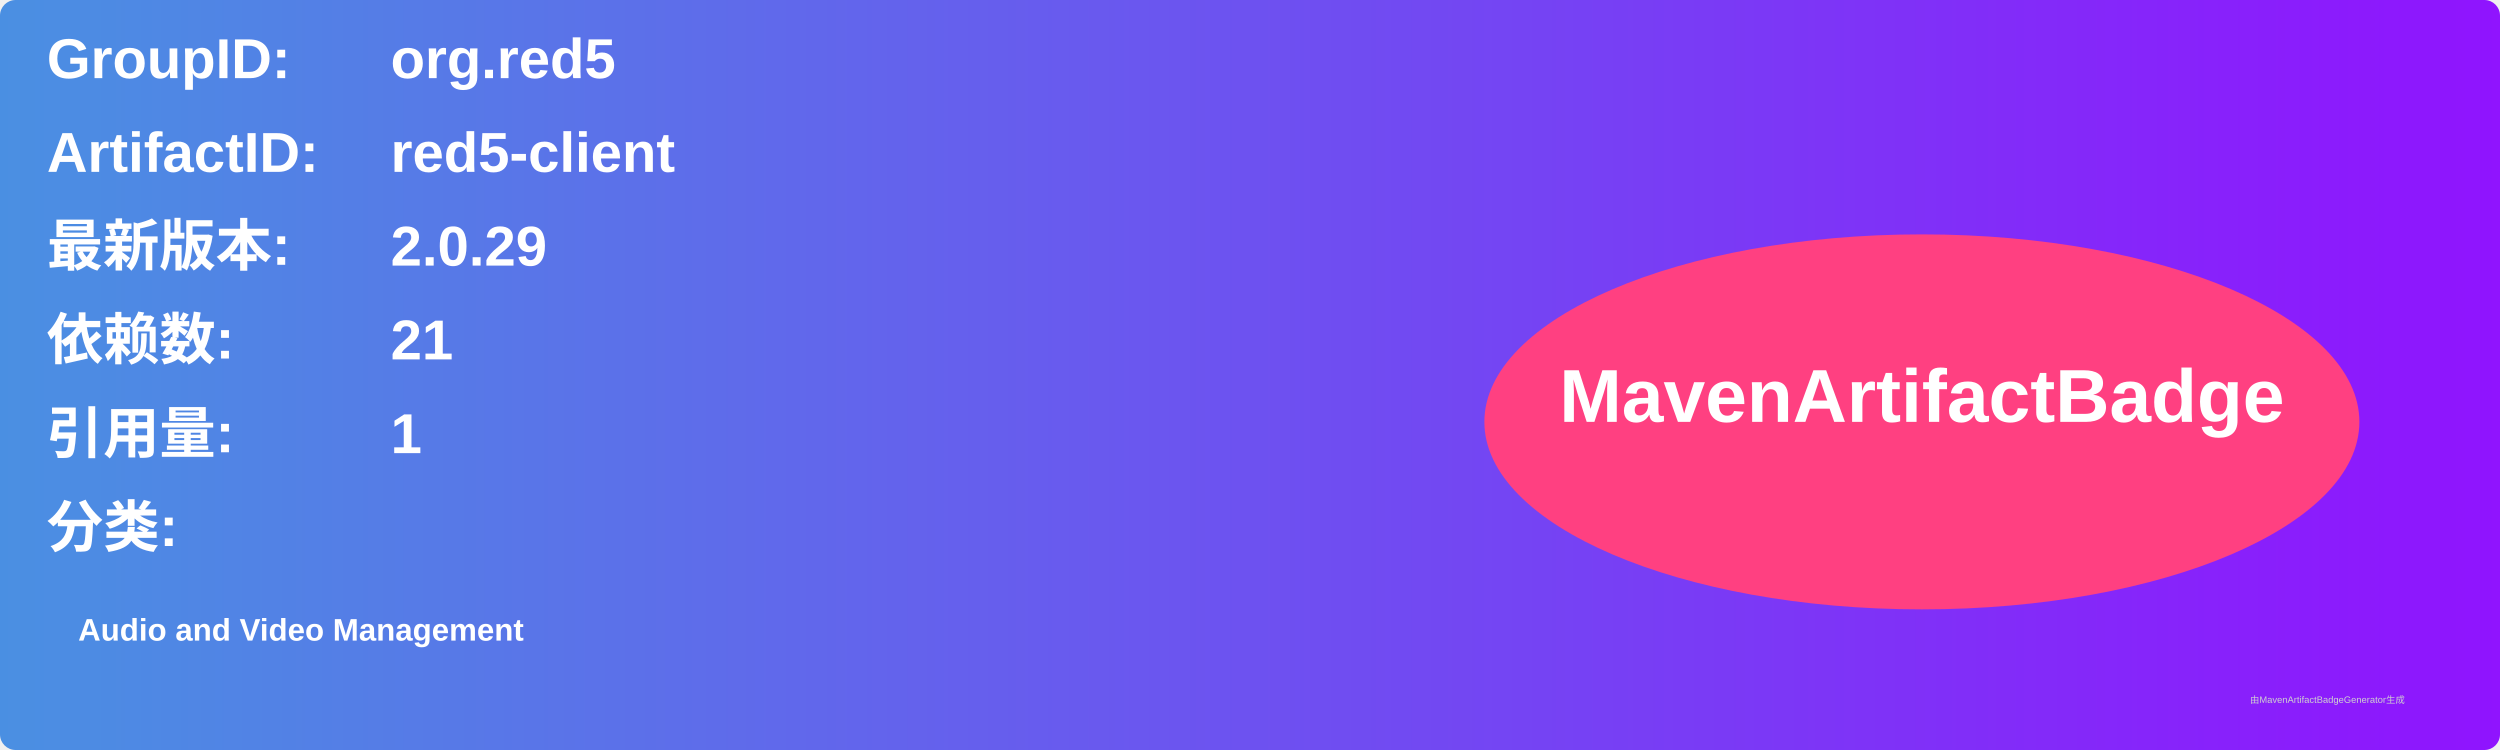
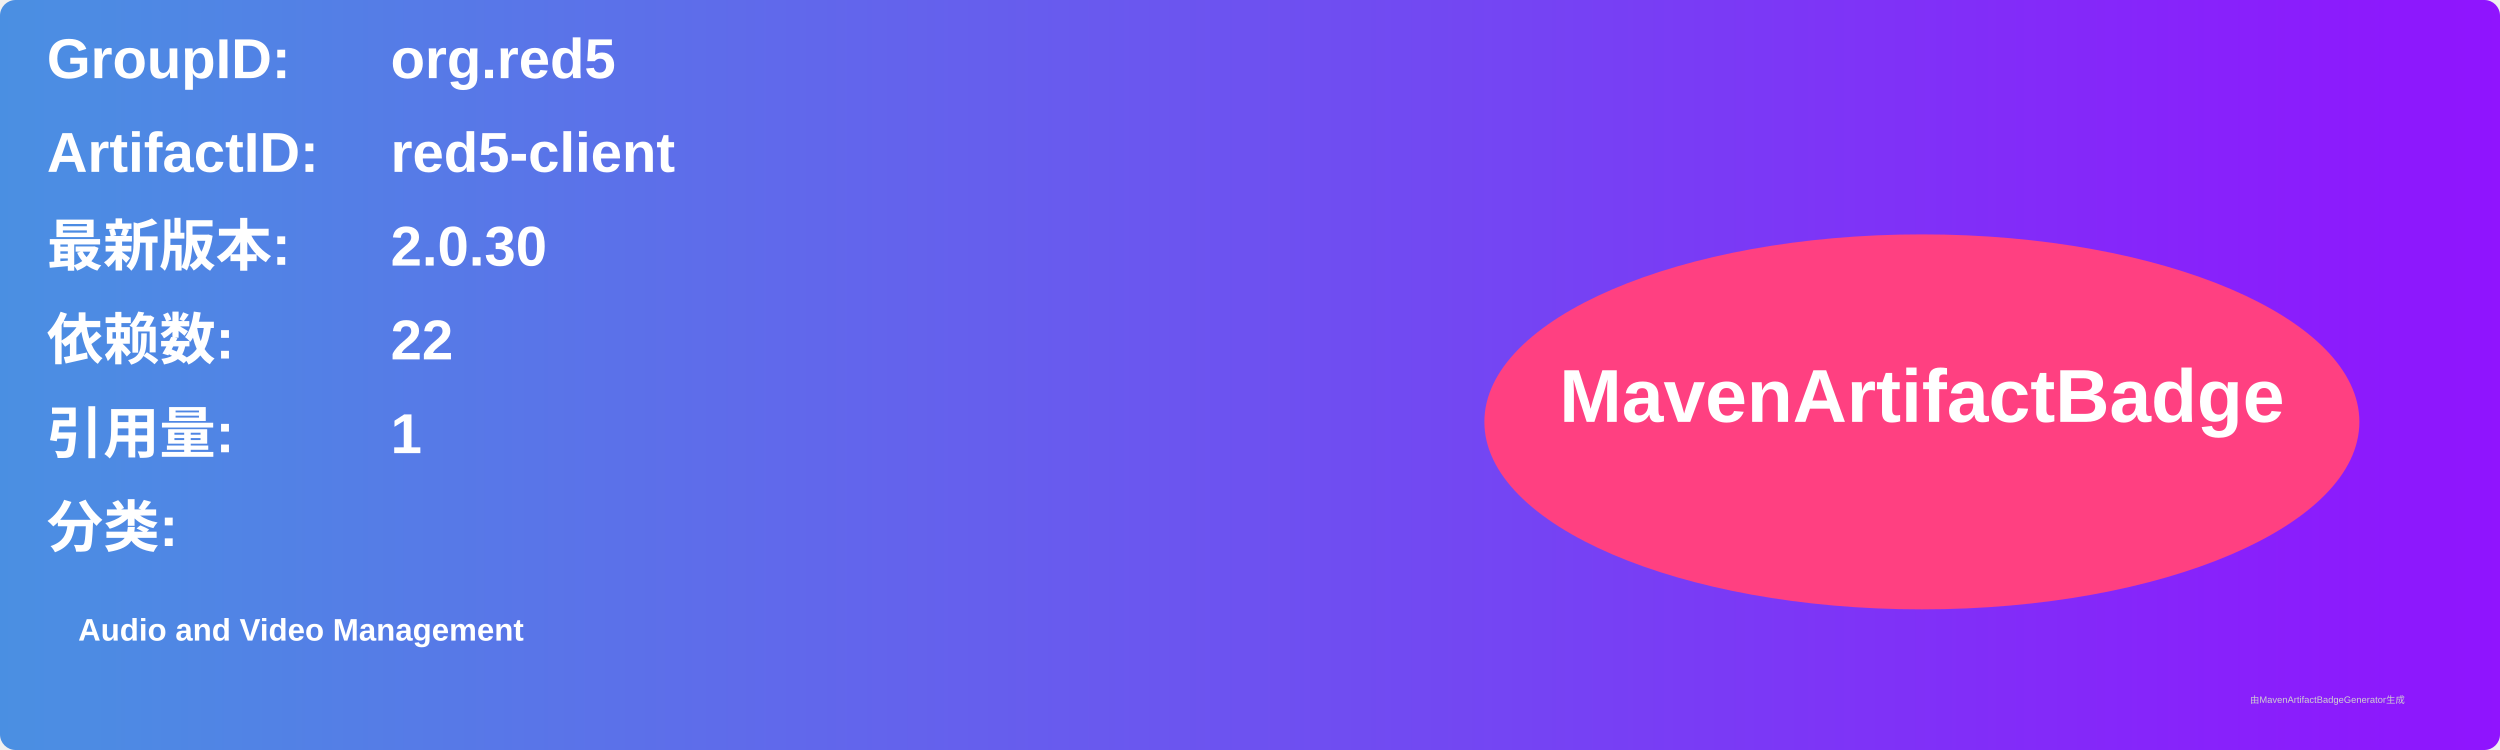
<svg xmlns="http://www.w3.org/2000/svg" width="800" height="240" viewBox="0 0 800 240">
  <linearGradient id="grad" x1="0%" y1="0%" x2="100%" y2="0%">
    <stop offset="0%" stop-color="#4a90e2" />
    <stop offset="100%" stop-color="#9013fe" />
  </linearGradient>
  <rect width="100%" height="100%" rx="5" ry="5" fill="url(#grad)" />
  <g transform="translate(15, 15)">
    <text x="0" y="10" font-family="Arial" font-size="18" fill="white" font-weight="bold" width="260">GroupID:</text>
    <text x="110" y="10" font-family="Arial" font-size="18" fill="white" font-weight="bold" width="460">org.red5</text>
    <text x="0" y="40" font-family="Arial" font-size="18" fill="white" font-weight="bold" width="260">ArtifactID:</text>
    <text x="110" y="40" font-family="Arial" font-size="18" fill="white" font-weight="bold" width="460">red5-client</text>
    <text x="0" y="70" font-family="Arial" font-size="18" fill="white" font-weight="bold">最新版本:</text>
    <text x="110" y="70" font-family="Arial" font-size="18" fill="white" font-weight="bold">
-       <tspan font-weight="bold">2.0.29</tspan>
+       <tspan font-weight="bold">2.0.30</tspan>
    </text>
    <text x="0" y="100" font-family="Arial" font-size="18" fill="white" font-weight="bold">依赖数: </text>
    <text x="110" y="100" font-family="Arial" font-size="18" fill="white">
-       <tspan font-weight="bold">21</tspan>
+       <tspan font-weight="bold">22</tspan>
    </text>
    <text x="0" y="130" font-family="Arial" font-size="18" fill="white" font-weight="bold">引用量: </text>
    <text x="110" y="130" font-family="Arial" font-size="18" fill="white">
      <tspan font-weight="bold">1</tspan>
    </text>
    <text x="0" y="160" font-family="Arial" font-size="18" fill="white" font-weight="bold">分类:</text>
    <text x="10" y="190" font-family="Arial" font-size="10" fill="white">
      <tspan font-weight="bold">Audio and Video Management</tspan>
    </text>
    <ellipse cx="600" cy="120" rx="140" ry="60" fill="#ff4081" />
    <text x="600" y="120" text-anchor="middle" font-family="Arial" font-size="24" fill="white" font-weight="bold">MavenArtifactBadge</text>
  </g>
  <text x="720" y="225" font-family="Arial" font-size="3" fill="#d0d0d0">由MavenArtifactBadgeGenerator生成</text>
</svg>
